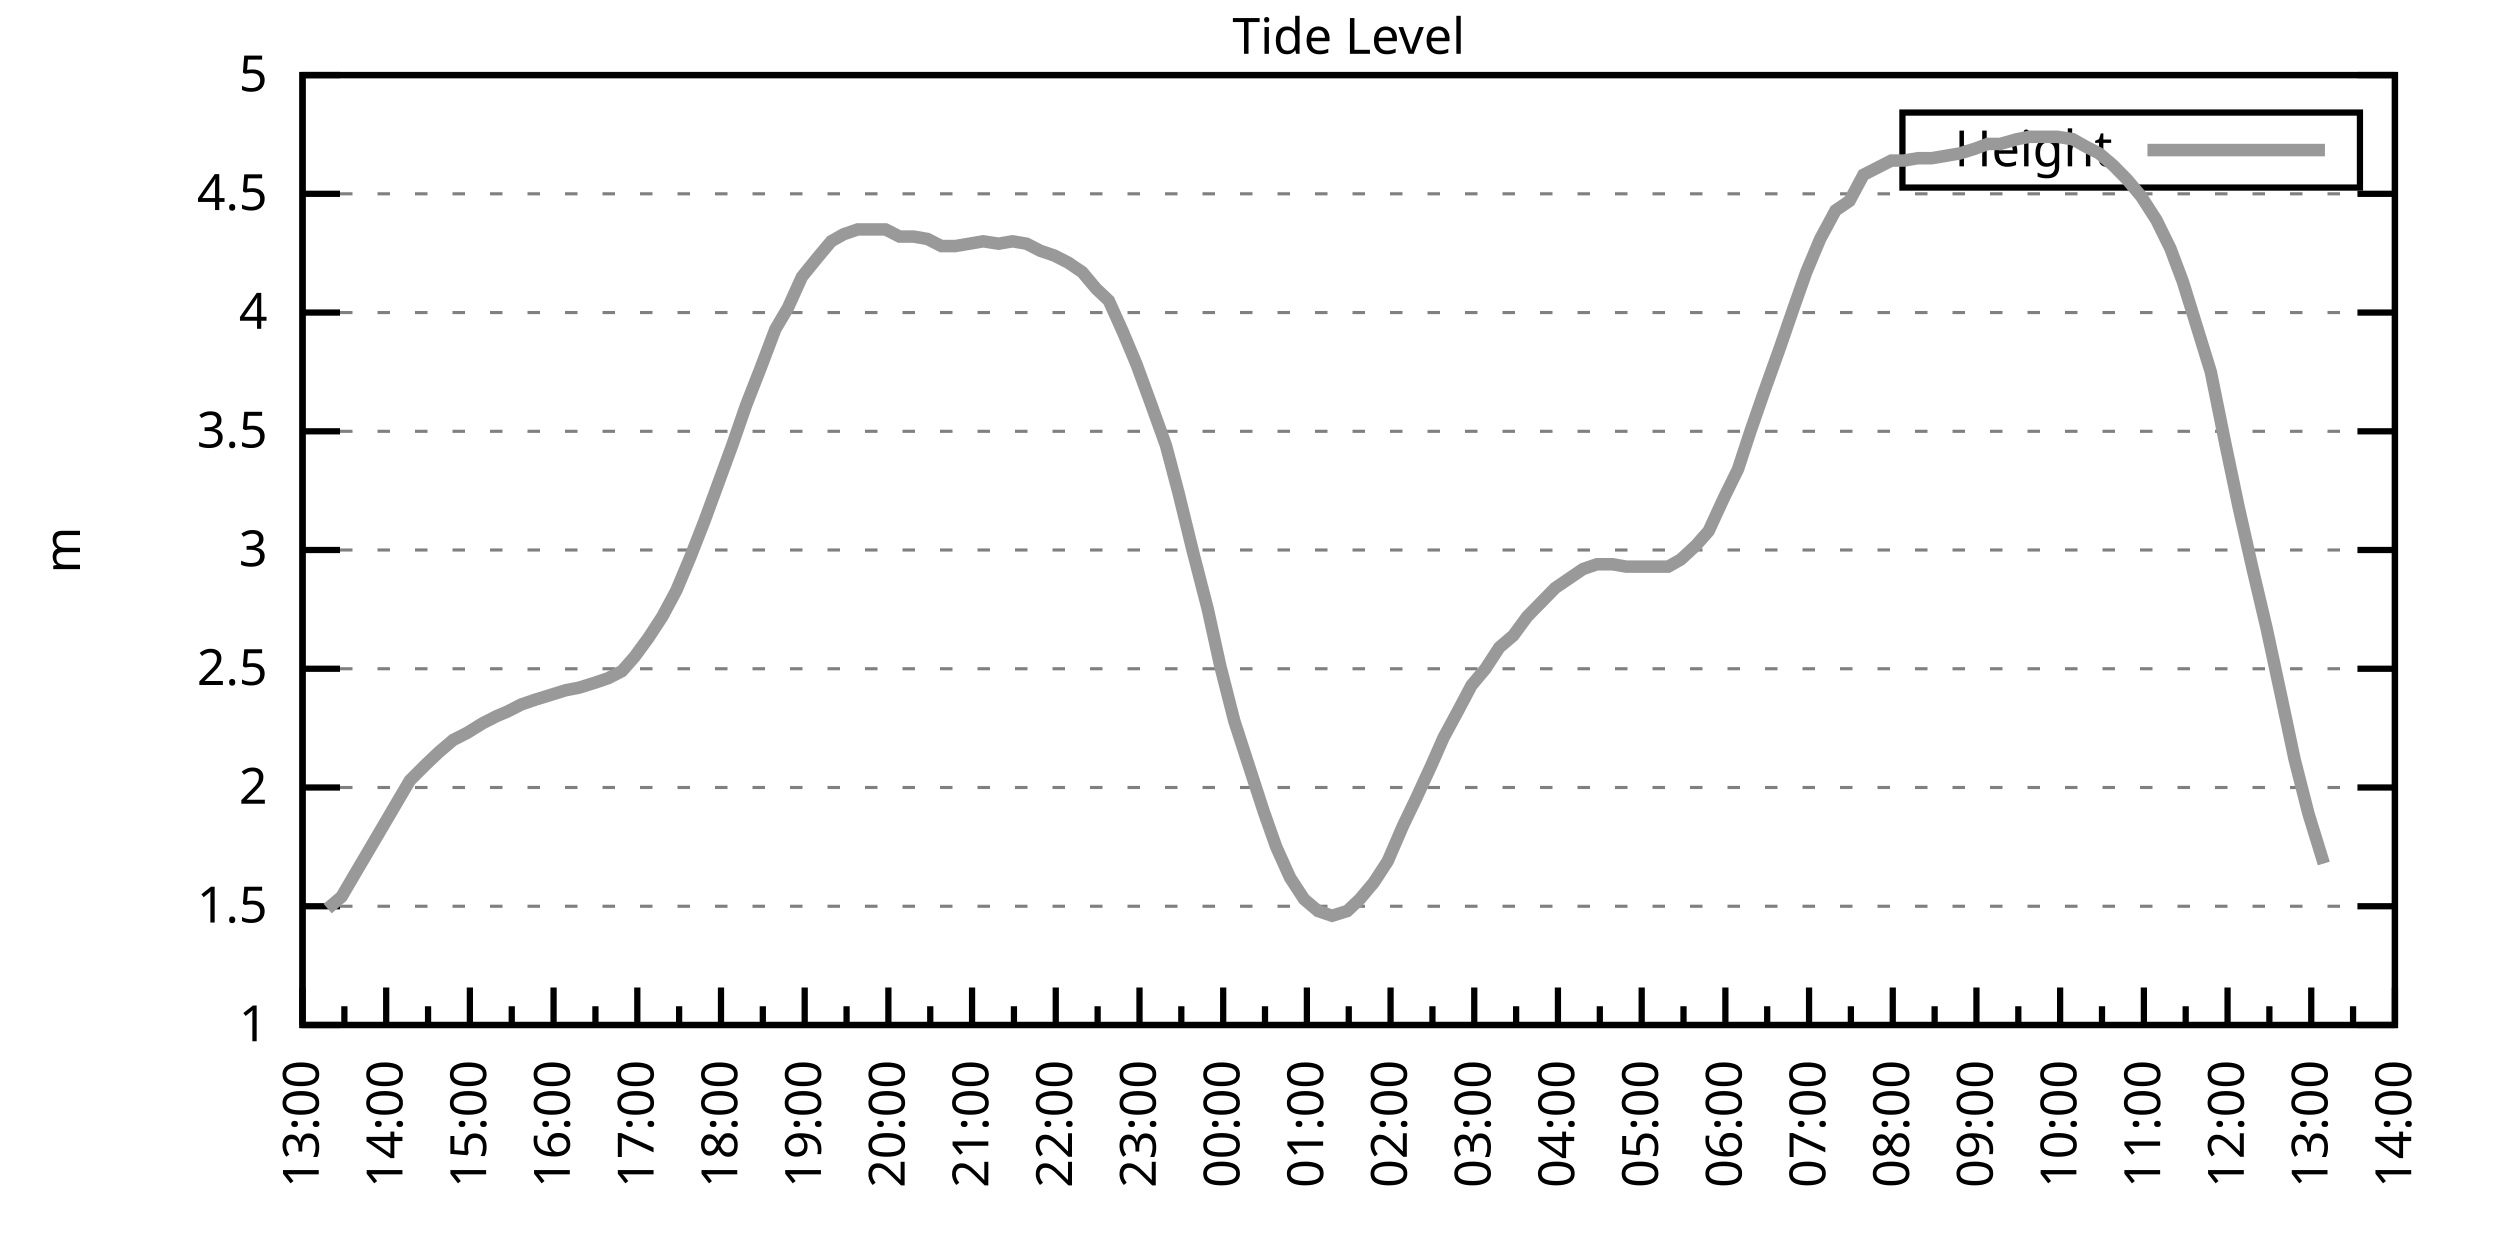
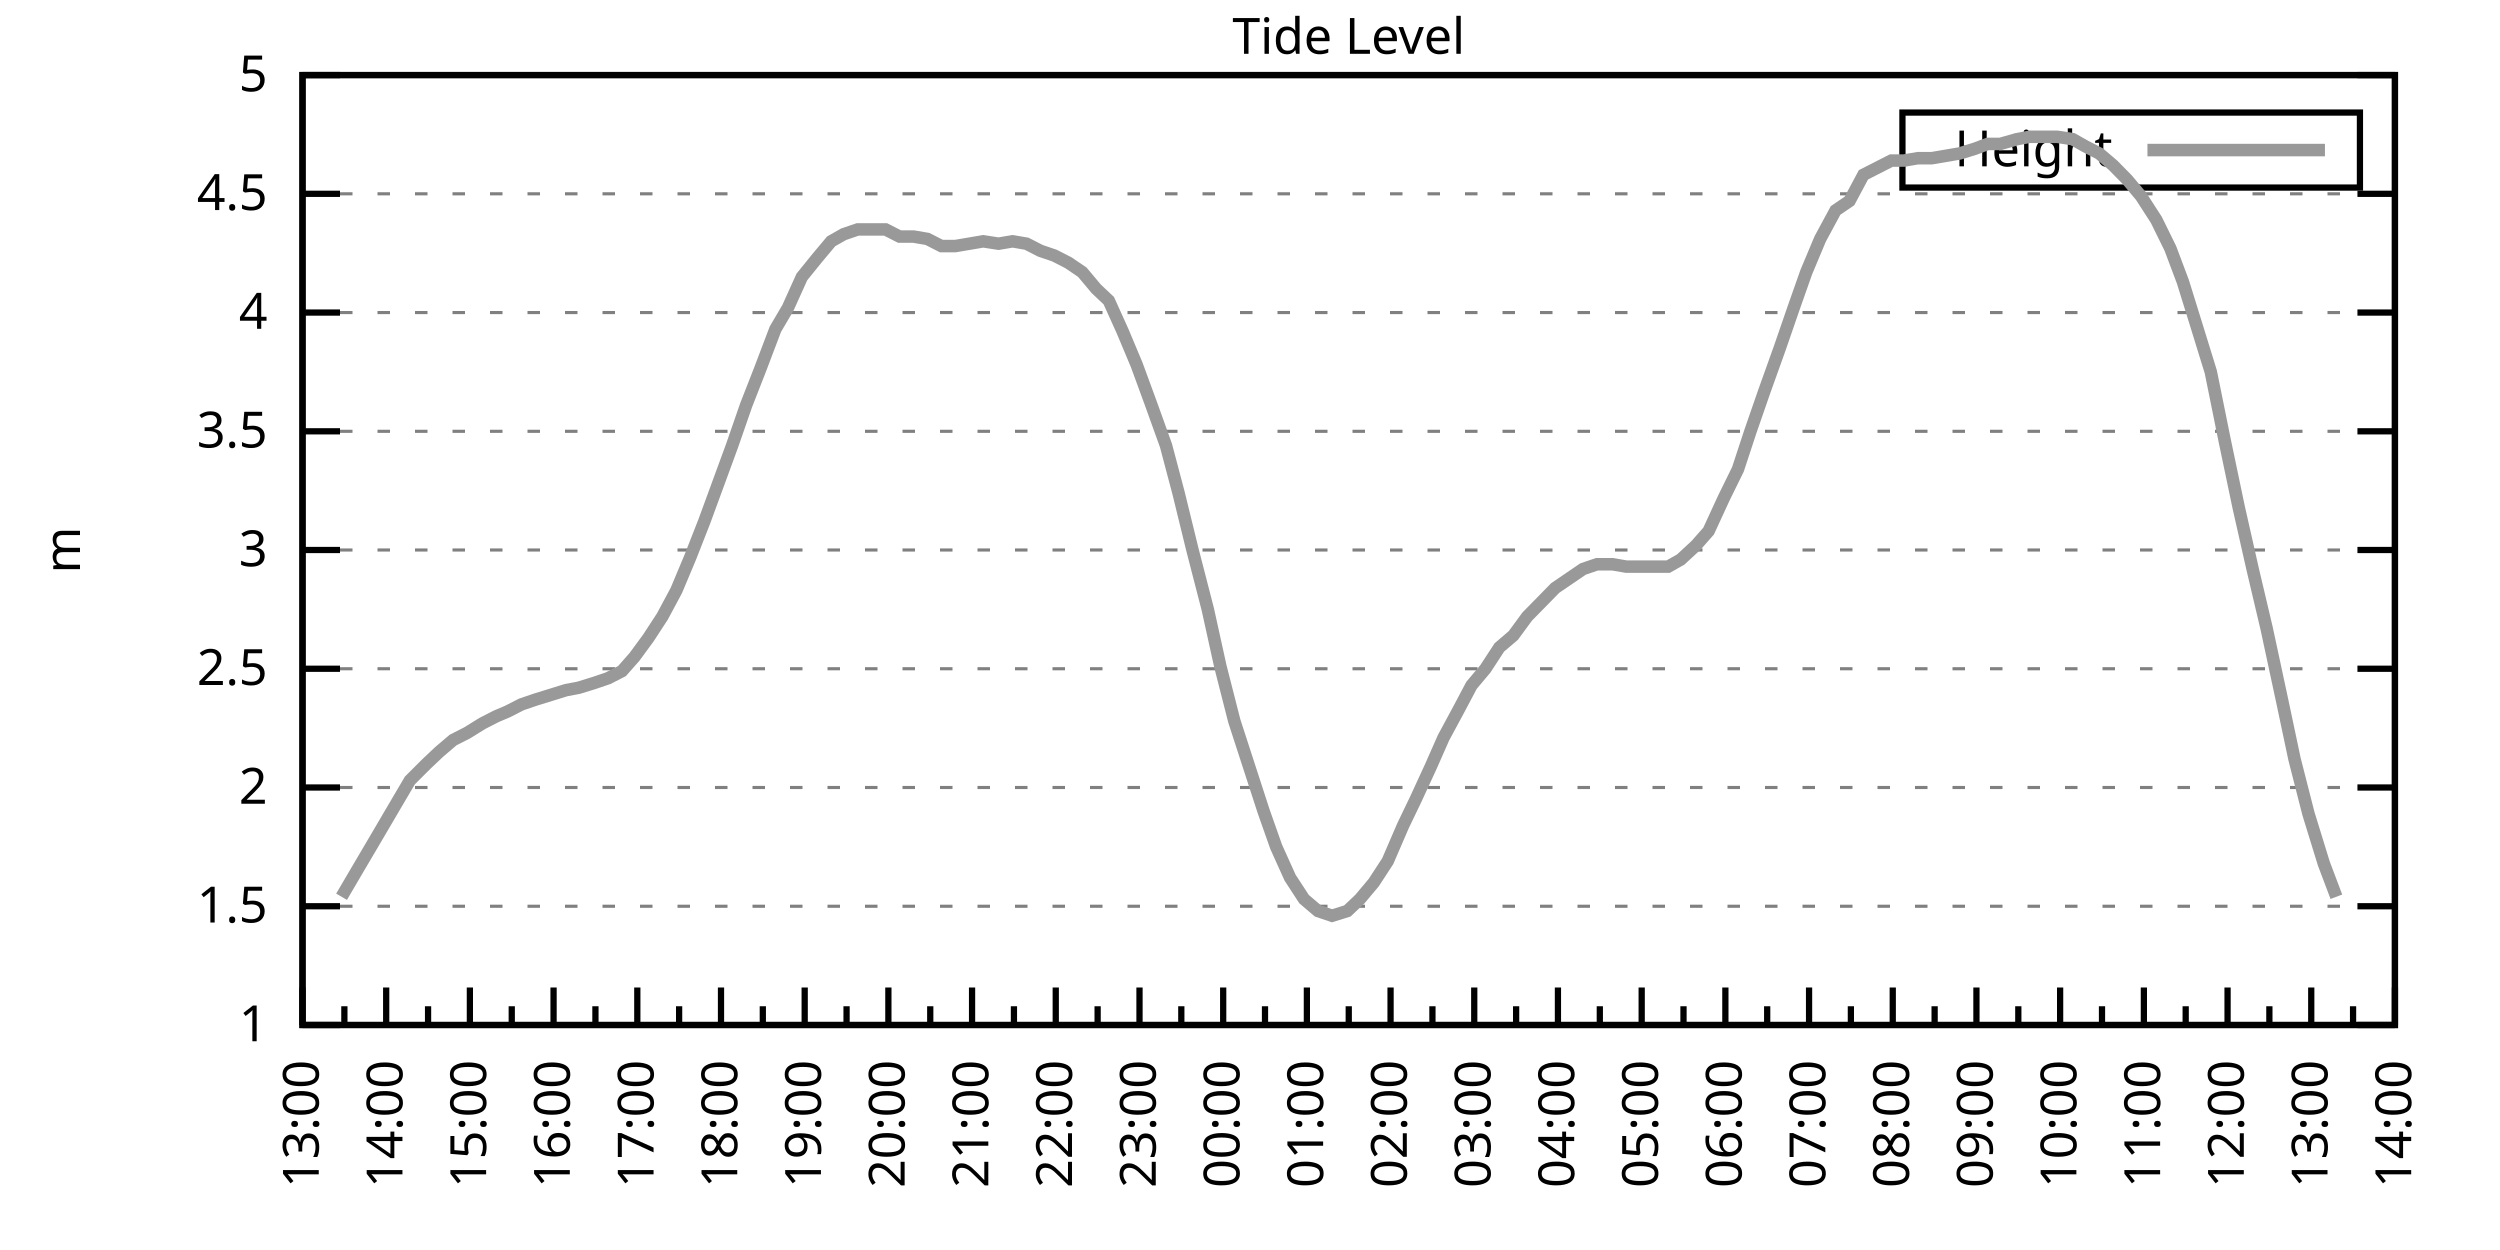
<svg xmlns="http://www.w3.org/2000/svg" xmlns:xlink="http://www.w3.org/1999/xlink" width="400" height="200" viewBox="0 0 400 200">
  <g id="gnuplot_canvas">
    <rect x="0" y="0" width="400" height="200" fill="none" />
    <defs>
      <circle id="gpDot" r="0.5" stroke-width="0.5" stroke="currentColor" />
      <path id="gpPt0" stroke-width="0.333" stroke="currentColor" d="M-1,0 h2 M0,-1 v2" />
      <path id="gpPt1" stroke-width="0.333" stroke="currentColor" d="M-1,-1 L1,1 M1,-1 L-1,1" />
      <path id="gpPt2" stroke-width="0.333" stroke="currentColor" d="M-1,0 L1,0 M0,-1 L0,1 M-1,-1 L1,1 M-1,1 L1,-1" />
      <rect id="gpPt3" stroke-width="0.333" stroke="currentColor" x="-1" y="-1" width="2" height="2" />
      <rect id="gpPt4" stroke-width="0.333" stroke="currentColor" fill="currentColor" x="-1" y="-1" width="2" height="2" />
      <circle id="gpPt5" stroke-width="0.333" stroke="currentColor" cx="0" cy="0" r="1" />
      <use xlink:href="#gpPt5" id="gpPt6" fill="currentColor" stroke="none" />
      <path id="gpPt7" stroke-width="0.333" stroke="currentColor" d="M0,-1.33 L-1.33,0.67 L1.33,0.67 z" />
      <use xlink:href="#gpPt7" id="gpPt8" fill="currentColor" stroke="none" />
      <use xlink:href="#gpPt7" id="gpPt9" stroke="currentColor" transform="rotate(180)" />
      <use xlink:href="#gpPt9" id="gpPt10" fill="currentColor" stroke="none" />
      <use xlink:href="#gpPt3" id="gpPt11" stroke="currentColor" transform="rotate(45)" />
      <use xlink:href="#gpPt11" id="gpPt12" fill="currentColor" stroke="none" />
      <path id="gpPt13" stroke-width="0.333" stroke="currentColor" d="M0,1.330 L1.265,0.411 L0.782,-1.067 L-0.782,-1.076 L-1.265,0.411 z" />
      <use xlink:href="#gpPt13" id="gpPt14" fill="currentColor" stroke="none" />
      <filter id="textbox" filterUnits="objectBoundingBox" x="0" y="0" height="1" width="1">
        <feFlood flood-color="white" flood-opacity="1" result="bgnd" />
        <feComposite in="SourceGraphic" in2="bgnd" operator="atop" />
      </filter>
      <filter id="greybox" filterUnits="objectBoundingBox" x="0" y="0" height="1" width="1">
        <feFlood flood-color="lightgrey" flood-opacity="1" result="grey" />
        <feComposite in="SourceGraphic" in2="grey" operator="atop" />
      </filter>
    </defs>
    <g fill="none" color="white" stroke="currentColor" stroke-width="1.00" stroke-linecap="butt" stroke-linejoin="miter">
</g>
    <g fill="none" color="black" stroke="currentColor" stroke-width="1.00" stroke-linecap="butt" stroke-linejoin="miter">
      <g stroke="none" shape-rendering="crispEdges">
        <polygon fill="rgb(255, 255, 255)" points="48.40,164.00 383.18,164.00 383.18,12.02 48.40,12.02 " />
      </g>
    </g>
    <g fill="none" color="black" stroke="currentColor" stroke-width="1.00" stroke-linecap="butt" stroke-linejoin="miter">
</g>
    <g fill="none" color="black" stroke="black" stroke-width="0.50" stroke-linecap="butt" stroke-linejoin="miter">
</g>
    <g fill="none" color="gray" stroke="currentColor" stroke-width="0.50" stroke-linecap="butt" stroke-linejoin="miter">
      <path stroke="gray" stroke-dasharray="2,4" class="gridline" d="M48.40,164.00 L383.19,164.00  " />
    </g>
    <g fill="none" color="gray" stroke="gray" stroke-width="1.00" stroke-linecap="butt" stroke-linejoin="miter">
</g>
    <g fill="none" color="black" stroke="currentColor" stroke-width="1.00" stroke-linecap="butt" stroke-linejoin="miter">
      <path stroke="black" d="M48.40,164.00 L54.40,164.00 M383.19,164.00 L377.19,164.00  " />
      <g transform="translate(42.80,166.60)" stroke="none" fill="black" font-family="Sans" font-size="8.00" text-anchor="end">
        <text>
          <tspan font-family="Sans"> 1</tspan>
        </text>
      </g>
    </g>
    <g fill="none" color="black" stroke="currentColor" stroke-width="1.00" stroke-linecap="butt" stroke-linejoin="miter">
</g>
    <g fill="none" color="black" stroke="black" stroke-width="0.50" stroke-linecap="butt" stroke-linejoin="miter">
</g>
    <g fill="none" color="gray" stroke="currentColor" stroke-width="0.50" stroke-linecap="butt" stroke-linejoin="miter">
      <path stroke="gray" stroke-dasharray="2,4" class="gridline" d="M48.40,145.00 L383.19,145.00  " />
    </g>
    <g fill="none" color="gray" stroke="gray" stroke-width="1.00" stroke-linecap="butt" stroke-linejoin="miter">
</g>
    <g fill="none" color="black" stroke="currentColor" stroke-width="1.00" stroke-linecap="butt" stroke-linejoin="miter">
      <path stroke="black" d="M48.40,145.00 L54.40,145.00 M383.19,145.00 L377.19,145.00  " />
      <g transform="translate(42.80,147.60)" stroke="none" fill="black" font-family="Sans" font-size="8.00" text-anchor="end">
        <text>
          <tspan font-family="Sans"> 1.5</tspan>
        </text>
      </g>
    </g>
    <g fill="none" color="black" stroke="currentColor" stroke-width="1.00" stroke-linecap="butt" stroke-linejoin="miter">
</g>
    <g fill="none" color="black" stroke="black" stroke-width="0.50" stroke-linecap="butt" stroke-linejoin="miter">
</g>
    <g fill="none" color="gray" stroke="currentColor" stroke-width="0.50" stroke-linecap="butt" stroke-linejoin="miter">
      <path stroke="gray" stroke-dasharray="2,4" class="gridline" d="M48.40,126.00 L383.19,126.00  " />
    </g>
    <g fill="none" color="gray" stroke="gray" stroke-width="1.00" stroke-linecap="butt" stroke-linejoin="miter">
</g>
    <g fill="none" color="black" stroke="currentColor" stroke-width="1.00" stroke-linecap="butt" stroke-linejoin="miter">
      <path stroke="black" d="M48.40,126.00 L54.40,126.00 M383.19,126.00 L377.19,126.00  " />
      <g transform="translate(42.80,128.60)" stroke="none" fill="black" font-family="Sans" font-size="8.00" text-anchor="end">
        <text>
          <tspan font-family="Sans"> 2</tspan>
        </text>
      </g>
    </g>
    <g fill="none" color="black" stroke="currentColor" stroke-width="1.00" stroke-linecap="butt" stroke-linejoin="miter">
</g>
    <g fill="none" color="black" stroke="black" stroke-width="0.50" stroke-linecap="butt" stroke-linejoin="miter">
</g>
    <g fill="none" color="gray" stroke="currentColor" stroke-width="0.50" stroke-linecap="butt" stroke-linejoin="miter">
      <path stroke="gray" stroke-dasharray="2,4" class="gridline" d="M48.40,107.00 L383.19,107.00  " />
    </g>
    <g fill="none" color="gray" stroke="gray" stroke-width="1.00" stroke-linecap="butt" stroke-linejoin="miter">
</g>
    <g fill="none" color="black" stroke="currentColor" stroke-width="1.00" stroke-linecap="butt" stroke-linejoin="miter">
      <path stroke="black" d="M48.40,107.00 L54.40,107.00 M383.19,107.00 L377.19,107.00  " />
      <g transform="translate(42.80,109.60)" stroke="none" fill="black" font-family="Sans" font-size="8.00" text-anchor="end">
        <text>
          <tspan font-family="Sans"> 2.5</tspan>
        </text>
      </g>
    </g>
    <g fill="none" color="black" stroke="currentColor" stroke-width="1.00" stroke-linecap="butt" stroke-linejoin="miter">
</g>
    <g fill="none" color="black" stroke="black" stroke-width="0.50" stroke-linecap="butt" stroke-linejoin="miter">
</g>
    <g fill="none" color="gray" stroke="currentColor" stroke-width="0.50" stroke-linecap="butt" stroke-linejoin="miter">
      <path stroke="gray" stroke-dasharray="2,4" class="gridline" d="M48.40,88.00 L383.19,88.00  " />
    </g>
    <g fill="none" color="gray" stroke="gray" stroke-width="1.00" stroke-linecap="butt" stroke-linejoin="miter">
</g>
    <g fill="none" color="black" stroke="currentColor" stroke-width="1.00" stroke-linecap="butt" stroke-linejoin="miter">
      <path stroke="black" d="M48.40,88.00 L54.40,88.00 M383.19,88.00 L377.19,88.00  " />
      <g transform="translate(42.80,90.60)" stroke="none" fill="black" font-family="Sans" font-size="8.00" text-anchor="end">
        <text>
          <tspan font-family="Sans"> 3</tspan>
        </text>
      </g>
    </g>
    <g fill="none" color="black" stroke="currentColor" stroke-width="1.00" stroke-linecap="butt" stroke-linejoin="miter">
</g>
    <g fill="none" color="black" stroke="black" stroke-width="0.50" stroke-linecap="butt" stroke-linejoin="miter">
</g>
    <g fill="none" color="gray" stroke="currentColor" stroke-width="0.50" stroke-linecap="butt" stroke-linejoin="miter">
      <path stroke="gray" stroke-dasharray="2,4" class="gridline" d="M48.40,69.01 L383.19,69.01  " />
    </g>
    <g fill="none" color="gray" stroke="gray" stroke-width="1.00" stroke-linecap="butt" stroke-linejoin="miter">
</g>
    <g fill="none" color="black" stroke="currentColor" stroke-width="1.00" stroke-linecap="butt" stroke-linejoin="miter">
      <path stroke="black" d="M48.40,69.01 L54.40,69.01 M383.19,69.01 L377.19,69.01  " />
      <g transform="translate(42.80,71.61)" stroke="none" fill="black" font-family="Sans" font-size="8.00" text-anchor="end">
        <text>
          <tspan font-family="Sans"> 3.5</tspan>
        </text>
      </g>
    </g>
    <g fill="none" color="black" stroke="currentColor" stroke-width="1.00" stroke-linecap="butt" stroke-linejoin="miter">
</g>
    <g fill="none" color="black" stroke="black" stroke-width="0.50" stroke-linecap="butt" stroke-linejoin="miter">
</g>
    <g fill="none" color="gray" stroke="currentColor" stroke-width="0.50" stroke-linecap="butt" stroke-linejoin="miter">
      <path stroke="gray" stroke-dasharray="2,4" class="gridline" d="M48.40,50.01 L383.19,50.01  " />
    </g>
    <g fill="none" color="gray" stroke="gray" stroke-width="1.00" stroke-linecap="butt" stroke-linejoin="miter">
</g>
    <g fill="none" color="black" stroke="currentColor" stroke-width="1.00" stroke-linecap="butt" stroke-linejoin="miter">
      <path stroke="black" d="M48.40,50.01 L54.40,50.01 M383.19,50.01 L377.19,50.01  " />
      <g transform="translate(42.80,52.61)" stroke="none" fill="black" font-family="Sans" font-size="8.00" text-anchor="end">
        <text>
          <tspan font-family="Sans"> 4</tspan>
        </text>
      </g>
    </g>
    <g fill="none" color="black" stroke="currentColor" stroke-width="1.00" stroke-linecap="butt" stroke-linejoin="miter">
</g>
    <g fill="none" color="black" stroke="black" stroke-width="0.50" stroke-linecap="butt" stroke-linejoin="miter">
</g>
    <g fill="none" color="gray" stroke="currentColor" stroke-width="0.50" stroke-linecap="butt" stroke-linejoin="miter">
      <path stroke="gray" stroke-dasharray="2,4" class="gridline" d="M48.40,31.01 L383.19,31.01  " />
    </g>
    <g fill="none" color="gray" stroke="gray" stroke-width="1.00" stroke-linecap="butt" stroke-linejoin="miter">
</g>
    <g fill="none" color="black" stroke="currentColor" stroke-width="1.00" stroke-linecap="butt" stroke-linejoin="miter">
      <path stroke="black" d="M48.40,31.01 L54.40,31.01 M383.19,31.01 L377.19,31.01  " />
      <g transform="translate(42.80,33.61)" stroke="none" fill="black" font-family="Sans" font-size="8.00" text-anchor="end">
        <text>
          <tspan font-family="Sans"> 4.5</tspan>
        </text>
      </g>
    </g>
    <g fill="none" color="black" stroke="currentColor" stroke-width="1.00" stroke-linecap="butt" stroke-linejoin="miter">
</g>
    <g fill="none" color="black" stroke="black" stroke-width="0.50" stroke-linecap="butt" stroke-linejoin="miter">
</g>
    <g fill="none" color="gray" stroke="currentColor" stroke-width="0.50" stroke-linecap="butt" stroke-linejoin="miter">
      <path stroke="gray" stroke-dasharray="2,4" class="gridline" d="M48.40,12.01 L383.19,12.01  " />
    </g>
    <g fill="none" color="gray" stroke="gray" stroke-width="1.00" stroke-linecap="butt" stroke-linejoin="miter">
</g>
    <g fill="none" color="black" stroke="currentColor" stroke-width="1.00" stroke-linecap="butt" stroke-linejoin="miter">
      <path stroke="black" d="M48.40,12.01 L54.40,12.01 M383.19,12.01 L377.19,12.01  " />
      <g transform="translate(42.80,14.61)" stroke="none" fill="black" font-family="Sans" font-size="8.00" text-anchor="end">
        <text>
          <tspan font-family="Sans"> 5</tspan>
        </text>
      </g>
    </g>
    <g fill="none" color="black" stroke="currentColor" stroke-width="1.00" stroke-linecap="butt" stroke-linejoin="miter">
      <path stroke="black" d="M48.40,164.00 L48.40,158.00  " />
      <g transform="translate(51.00,169.60) rotate(270)" stroke="none" fill="black" font-family="Sans" font-size="8.00" text-anchor="end">
        <text>
          <tspan font-family="Sans">13:00</tspan>
        </text>
      </g>
    </g>
    <g fill="none" color="black" stroke="currentColor" stroke-width="1.00" stroke-linecap="butt" stroke-linejoin="miter">
      <path stroke="black" d="M55.10,164.00 L55.10,161.00 M61.79,164.00 L61.79,158.00  " />
      <g transform="translate(64.39,169.60) rotate(270)" stroke="none" fill="black" font-family="Sans" font-size="8.00" text-anchor="end">
        <text>
          <tspan font-family="Sans">14:00</tspan>
        </text>
      </g>
    </g>
    <g fill="none" color="black" stroke="currentColor" stroke-width="1.00" stroke-linecap="butt" stroke-linejoin="miter">
      <path stroke="black" d="M68.49,164.00 L68.49,161.00 M75.18,164.00 L75.18,158.00  " />
      <g transform="translate(77.78,169.60) rotate(270)" stroke="none" fill="black" font-family="Sans" font-size="8.00" text-anchor="end">
        <text>
          <tspan font-family="Sans">15:00</tspan>
        </text>
      </g>
    </g>
    <g fill="none" color="black" stroke="currentColor" stroke-width="1.00" stroke-linecap="butt" stroke-linejoin="miter">
      <path stroke="black" d="M81.88,164.00 L81.88,161.00 M88.57,164.00 L88.57,158.00  " />
      <g transform="translate(91.17,169.60) rotate(270)" stroke="none" fill="black" font-family="Sans" font-size="8.00" text-anchor="end">
        <text>
          <tspan font-family="Sans">16:00</tspan>
        </text>
      </g>
    </g>
    <g fill="none" color="black" stroke="currentColor" stroke-width="1.00" stroke-linecap="butt" stroke-linejoin="miter">
      <path stroke="black" d="M95.27,164.00 L95.27,161.00 M101.97,164.00 L101.97,158.00  " />
      <g transform="translate(104.57,169.60) rotate(270)" stroke="none" fill="black" font-family="Sans" font-size="8.00" text-anchor="end">
        <text>
          <tspan font-family="Sans">17:00</tspan>
        </text>
      </g>
    </g>
    <g fill="none" color="black" stroke="currentColor" stroke-width="1.00" stroke-linecap="butt" stroke-linejoin="miter">
      <path stroke="black" d="M108.66,164.00 L108.66,161.00 M115.36,164.00 L115.36,158.00  " />
      <g transform="translate(117.96,169.60) rotate(270)" stroke="none" fill="black" font-family="Sans" font-size="8.00" text-anchor="end">
        <text>
          <tspan font-family="Sans">18:00</tspan>
        </text>
      </g>
    </g>
    <g fill="none" color="black" stroke="currentColor" stroke-width="1.00" stroke-linecap="butt" stroke-linejoin="miter">
      <path stroke="black" d="M122.05,164.00 L122.05,161.00 M128.75,164.00 L128.75,158.00  " />
      <g transform="translate(131.35,169.60) rotate(270)" stroke="none" fill="black" font-family="Sans" font-size="8.00" text-anchor="end">
        <text>
          <tspan font-family="Sans">19:00</tspan>
        </text>
      </g>
    </g>
    <g fill="none" color="black" stroke="currentColor" stroke-width="1.00" stroke-linecap="butt" stroke-linejoin="miter">
      <path stroke="black" d="M135.45,164.00 L135.45,161.00 M142.14,164.00 L142.14,158.00  " />
      <g transform="translate(144.74,169.60) rotate(270)" stroke="none" fill="black" font-family="Sans" font-size="8.00" text-anchor="end">
        <text>
          <tspan font-family="Sans">20:00</tspan>
        </text>
      </g>
    </g>
    <g fill="none" color="black" stroke="currentColor" stroke-width="1.00" stroke-linecap="butt" stroke-linejoin="miter">
      <path stroke="black" d="M148.84,164.00 L148.84,161.00 M155.53,164.00 L155.53,158.00  " />
      <g transform="translate(158.13,169.60) rotate(270)" stroke="none" fill="black" font-family="Sans" font-size="8.00" text-anchor="end">
        <text>
          <tspan font-family="Sans">21:00</tspan>
        </text>
      </g>
    </g>
    <g fill="none" color="black" stroke="currentColor" stroke-width="1.00" stroke-linecap="butt" stroke-linejoin="miter">
      <path stroke="black" d="M162.23,164.00 L162.23,161.00 M168.92,164.00 L168.92,158.00  " />
      <g transform="translate(171.52,169.60) rotate(270)" stroke="none" fill="black" font-family="Sans" font-size="8.00" text-anchor="end">
        <text>
          <tspan font-family="Sans">22:00</tspan>
        </text>
      </g>
    </g>
    <g fill="none" color="black" stroke="currentColor" stroke-width="1.00" stroke-linecap="butt" stroke-linejoin="miter">
      <path stroke="black" d="M175.62,164.00 L175.62,161.00 M182.32,164.00 L182.32,158.00  " />
      <g transform="translate(184.92,169.60) rotate(270)" stroke="none" fill="black" font-family="Sans" font-size="8.00" text-anchor="end">
        <text>
          <tspan font-family="Sans">23:00</tspan>
        </text>
      </g>
    </g>
    <g fill="none" color="black" stroke="currentColor" stroke-width="1.00" stroke-linecap="butt" stroke-linejoin="miter">
      <path stroke="black" d="M189.01,164.00 L189.01,161.00 M195.71,164.00 L195.71,158.00  " />
      <g transform="translate(198.31,169.60) rotate(270)" stroke="none" fill="black" font-family="Sans" font-size="8.00" text-anchor="end">
        <text>
          <tspan font-family="Sans">00:00</tspan>
        </text>
      </g>
    </g>
    <g fill="none" color="black" stroke="currentColor" stroke-width="1.00" stroke-linecap="butt" stroke-linejoin="miter">
      <path stroke="black" d="M202.40,164.00 L202.40,161.00 M209.10,164.00 L209.10,158.00  " />
      <g transform="translate(211.70,169.60) rotate(270)" stroke="none" fill="black" font-family="Sans" font-size="8.00" text-anchor="end">
        <text>
          <tspan font-family="Sans">01:00</tspan>
        </text>
      </g>
    </g>
    <g fill="none" color="black" stroke="currentColor" stroke-width="1.00" stroke-linecap="butt" stroke-linejoin="miter">
      <path stroke="black" d="M215.80,164.00 L215.80,161.00 M222.49,164.00 L222.49,158.00  " />
      <g transform="translate(225.09,169.60) rotate(270)" stroke="none" fill="black" font-family="Sans" font-size="8.00" text-anchor="end">
        <text>
          <tspan font-family="Sans">02:00</tspan>
        </text>
      </g>
    </g>
    <g fill="none" color="black" stroke="currentColor" stroke-width="1.00" stroke-linecap="butt" stroke-linejoin="miter">
      <path stroke="black" d="M229.19,164.00 L229.19,161.00 M235.88,164.00 L235.88,158.00  " />
      <g transform="translate(238.48,169.60) rotate(270)" stroke="none" fill="black" font-family="Sans" font-size="8.00" text-anchor="end">
        <text>
          <tspan font-family="Sans">03:00</tspan>
        </text>
      </g>
    </g>
    <g fill="none" color="black" stroke="currentColor" stroke-width="1.00" stroke-linecap="butt" stroke-linejoin="miter">
      <path stroke="black" d="M242.58,164.00 L242.58,161.00 M249.27,164.00 L249.27,158.00  " />
      <g transform="translate(251.87,169.60) rotate(270)" stroke="none" fill="black" font-family="Sans" font-size="8.00" text-anchor="end">
        <text>
          <tspan font-family="Sans">04:00</tspan>
        </text>
      </g>
    </g>
    <g fill="none" color="black" stroke="currentColor" stroke-width="1.00" stroke-linecap="butt" stroke-linejoin="miter">
      <path stroke="black" d="M255.97,164.00 L255.97,161.00 M262.67,164.00 L262.67,158.00  " />
      <g transform="translate(265.27,169.60) rotate(270)" stroke="none" fill="black" font-family="Sans" font-size="8.00" text-anchor="end">
        <text>
          <tspan font-family="Sans">05:00</tspan>
        </text>
      </g>
    </g>
    <g fill="none" color="black" stroke="currentColor" stroke-width="1.00" stroke-linecap="butt" stroke-linejoin="miter">
      <path stroke="black" d="M269.36,164.00 L269.36,161.00 M276.06,164.00 L276.06,158.00  " />
      <g transform="translate(278.66,169.60) rotate(270)" stroke="none" fill="black" font-family="Sans" font-size="8.00" text-anchor="end">
        <text>
          <tspan font-family="Sans">06:00</tspan>
        </text>
      </g>
    </g>
    <g fill="none" color="black" stroke="currentColor" stroke-width="1.00" stroke-linecap="butt" stroke-linejoin="miter">
      <path stroke="black" d="M282.75,164.00 L282.75,161.00 M289.45,164.00 L289.45,158.00  " />
      <g transform="translate(292.05,169.60) rotate(270)" stroke="none" fill="black" font-family="Sans" font-size="8.00" text-anchor="end">
        <text>
          <tspan font-family="Sans">07:00</tspan>
        </text>
      </g>
    </g>
    <g fill="none" color="black" stroke="currentColor" stroke-width="1.00" stroke-linecap="butt" stroke-linejoin="miter">
      <path stroke="black" d="M296.14,164.00 L296.14,161.00 M302.84,164.00 L302.84,158.00  " />
      <g transform="translate(305.44,169.60) rotate(270)" stroke="none" fill="black" font-family="Sans" font-size="8.00" text-anchor="end">
        <text>
          <tspan font-family="Sans">08:00</tspan>
        </text>
      </g>
    </g>
    <g fill="none" color="black" stroke="currentColor" stroke-width="1.00" stroke-linecap="butt" stroke-linejoin="miter">
      <path stroke="black" d="M309.54,164.00 L309.54,161.00 M316.23,164.00 L316.23,158.00  " />
      <g transform="translate(318.83,169.60) rotate(270)" stroke="none" fill="black" font-family="Sans" font-size="8.00" text-anchor="end">
        <text>
          <tspan font-family="Sans">09:00</tspan>
        </text>
      </g>
    </g>
    <g fill="none" color="black" stroke="currentColor" stroke-width="1.00" stroke-linecap="butt" stroke-linejoin="miter">
      <path stroke="black" d="M322.93,164.00 L322.93,161.00 M329.62,164.00 L329.62,158.00  " />
      <g transform="translate(332.22,169.60) rotate(270)" stroke="none" fill="black" font-family="Sans" font-size="8.00" text-anchor="end">
        <text>
          <tspan font-family="Sans">10:00</tspan>
        </text>
      </g>
    </g>
    <g fill="none" color="black" stroke="currentColor" stroke-width="1.00" stroke-linecap="butt" stroke-linejoin="miter">
      <path stroke="black" d="M336.32,164.00 L336.32,161.00 M343.02,164.00 L343.02,158.00  " />
      <g transform="translate(345.62,169.60) rotate(270)" stroke="none" fill="black" font-family="Sans" font-size="8.00" text-anchor="end">
        <text>
          <tspan font-family="Sans">11:00</tspan>
        </text>
      </g>
    </g>
    <g fill="none" color="black" stroke="currentColor" stroke-width="1.00" stroke-linecap="butt" stroke-linejoin="miter">
      <path stroke="black" d="M349.71,164.00 L349.71,161.00 M356.41,164.00 L356.41,158.00  " />
      <g transform="translate(359.01,169.60) rotate(270)" stroke="none" fill="black" font-family="Sans" font-size="8.00" text-anchor="end">
        <text>
          <tspan font-family="Sans">12:00</tspan>
        </text>
      </g>
    </g>
    <g fill="none" color="black" stroke="currentColor" stroke-width="1.00" stroke-linecap="butt" stroke-linejoin="miter">
      <path stroke="black" d="M363.10,164.00 L363.10,161.00 M369.80,164.00 L369.80,158.00  " />
      <g transform="translate(372.40,169.60) rotate(270)" stroke="none" fill="black" font-family="Sans" font-size="8.00" text-anchor="end">
        <text>
          <tspan font-family="Sans">13:00</tspan>
        </text>
      </g>
    </g>
    <g fill="none" color="black" stroke="currentColor" stroke-width="1.00" stroke-linecap="butt" stroke-linejoin="miter">
      <path stroke="black" d="M376.49,164.00 L376.49,161.00 M383.19,164.00 L383.19,158.00  " />
      <g transform="translate(385.79,169.60) rotate(270)" stroke="none" fill="black" font-family="Sans" font-size="8.00" text-anchor="end">
        <text>
          <tspan font-family="Sans">14:00</tspan>
        </text>
      </g>
    </g>
    <g fill="none" color="black" stroke="currentColor" stroke-width="1.00" stroke-linecap="butt" stroke-linejoin="miter">
</g>
    <g fill="none" color="black" stroke="currentColor" stroke-width="1.00" stroke-linecap="butt" stroke-linejoin="miter">
      <path stroke="black" d="M48.40,12.01 L48.40,164.00 L383.19,164.00 L383.19,12.01 L48.40,12.01 Z  " />
    </g>
    <g fill="none" color="black" stroke="currentColor" stroke-width="1.00" stroke-linecap="butt" stroke-linejoin="miter">
      <g transform="translate(12.80,88.01) rotate(270)" stroke="none" fill="black" font-family="Sans" font-size="8.00" text-anchor="middle">
        <text>
          <tspan font-family="Sans">m</tspan>
        </text>
      </g>
    </g>
    <g fill="none" color="black" stroke="currentColor" stroke-width="1.00" stroke-linecap="butt" stroke-linejoin="miter">
</g>
    <g fill="none" color="black" stroke="currentColor" stroke-width="1.00" stroke-linecap="butt" stroke-linejoin="miter">
      <path stroke="black" d="M304.39,30.01 L304.39,18.01 L377.59,18.01 L377.59,30.01 L304.39,30.01 Z  " />
    </g>
    <g id="Tide_level_plot_1">
      <g fill="none" color="white" stroke="black" stroke-width="2.00" stroke-linecap="butt" stroke-linejoin="miter">
</g>
      <g fill="none" color="black" stroke="currentColor" stroke-width="2.00" stroke-linecap="butt" stroke-linejoin="miter">
        <g transform="translate(337.99,26.61)" stroke="none" fill="black" font-family="Sans" font-size="8.00" text-anchor="end">
          <text>
            <tspan font-family="Sans">Height</tspan>
          </text>
        </g>
      </g>
      <g fill="none" color="black" stroke="currentColor" stroke-width="2.00" stroke-linecap="butt" stroke-linejoin="miter">
-         <path stroke="rgb(153, 153, 153)" d="M343.59,24.01 L371.99,24.01 M52.42,145.38 L54.65,143.48 L57.10,139.30 L59.34,135.50 L61.57,131.70 L63.80,127.90   L65.59,124.86 L68.26,122.20 L70.27,120.30 L72.50,118.40 L74.74,117.26 L77.19,115.74 L79.42,114.60 L81.21,113.84   L83.44,112.70 L85.67,111.94 L88.13,111.18 L90.58,110.42 L92.59,110.04 L95.05,109.28 L97.28,108.52 L99.51,107.38   L101.52,105.10 L103.75,102.06 L105.98,98.64 L108.22,94.46 L110.45,89.14 L112.68,83.45 L114.91,77.37 L117.14,71.29   L119.38,64.83 L121.61,59.13 L124.06,52.67 L126.07,49.25 L128.30,44.31 L130.76,41.27 L132.99,38.61 L135.00,37.47   L137.23,36.71 L139.46,36.71 L141.69,36.71 L143.93,37.85 L146.16,37.85 L148.39,38.23 L150.62,39.37 L152.85,39.37   L155.09,38.99 L157.32,38.61 L159.77,38.99 L162.01,38.61 L164.24,38.99 L166.47,40.13 L168.70,40.89 L170.93,42.03   L173.17,43.55 L175.40,46.21 L177.41,48.11 L179.64,53.05 L181.87,58.37 L184.10,64.45 L186.56,71.29 L188.57,78.89   L190.80,88.00 L193.25,97.50 L195.26,106.62 L197.49,115.36 L202.18,129.80 L204.19,135.50 L206.42,140.44 L208.65,143.86   L210.88,145.76 L213.12,146.52 L215.57,145.76 L217.58,143.86 L219.81,141.20 L222.04,137.78 L224.50,132.08 L226.51,127.90   L228.96,122.58 L230.97,118.02 L233.43,113.46 L235.44,109.66 L237.67,107.00 L239.90,103.58 L242.13,101.68 L244.36,98.64   L246.60,96.36 L248.83,94.08 L251.06,92.56 L253.29,91.04 L255.52,90.28 L257.98,90.28 L260.21,90.66 L262.44,90.66   L264.45,90.66 L266.91,90.66 L268.92,89.52 L271.37,87.25 L273.38,84.97 L275.83,79.65 L278.07,75.09 L280.07,69.01   L282.31,62.55 L284.76,55.71 L286.99,49.25 L289.00,43.55 L291.23,38.23 L293.69,33.67 L295.92,32.15 L298.15,27.97   L302.62,25.69 L304.63,25.69 L306.86,25.31 L309.09,25.31 L311.32,24.93 L313.55,24.55 L316.01,23.79 L318.02,23.03   L320.03,23.03 L322.70,22.27 L324.71,21.89 L326.95,21.89 L329.18,21.89 L331.63,22.27 L333.64,23.41 L335.87,24.55   L338.10,26.45 L340.34,28.73 L342.57,31.39 L345.02,35.19 L347.26,39.75 L349.26,45.07 L351.50,52.29 L353.73,59.51   L355.96,70.53 L358.19,81.17 L360.42,91.04 L362.66,100.54 L365.11,111.94 L367.12,121.44 L369.35,130.18 L371.81,138.16    " />
+         <path stroke="rgb(153, 153, 153)" d="M343.59,24.01 L371.99,24.01 M54.65,143.48 L57.10,139.30 L59.34,135.50 L61.57,131.70 L63.80,127.90 L65.59,124.86   L68.26,122.20 L70.27,120.30 L72.50,118.40 L74.74,117.26 L77.19,115.74 L79.42,114.60 L81.21,113.84 L83.44,112.70   L85.67,111.94 L88.13,111.18 L90.58,110.42 L92.59,110.04 L95.05,109.28 L97.28,108.52 L99.51,107.38 L101.52,105.10   L103.75,102.06 L105.98,98.64 L108.22,94.46 L110.45,89.14 L112.68,83.45 L114.91,77.37 L117.14,71.29 L119.38,64.83   L121.61,59.13 L124.06,52.67 L126.07,49.25 L128.30,44.31 L130.76,41.27 L132.99,38.61 L135.00,37.47 L137.23,36.71   L139.46,36.71 L141.69,36.71 L143.93,37.85 L146.16,37.85 L148.39,38.23 L150.62,39.37 L152.85,39.37 L155.09,38.99   L157.32,38.61 L159.77,38.99 L162.01,38.61 L164.24,38.99 L166.47,40.13 L168.70,40.89 L170.93,42.03 L173.17,43.55   L175.40,46.21 L177.41,48.11 L179.64,53.05 L181.87,58.37 L184.10,64.45 L186.56,71.29 L188.57,78.89 L190.80,88.00   L193.25,97.50 L195.26,106.62 L197.49,115.36 L202.18,129.80 L204.19,135.50 L206.42,140.44 L208.65,143.86 L210.88,145.76   L213.12,146.52 L215.57,145.76 L217.58,143.86 L219.81,141.20 L222.04,137.78 L224.50,132.08 L226.51,127.90 L228.96,122.58   L230.97,118.02 L233.43,113.46 L235.44,109.66 L237.67,107.00 L239.90,103.58 L242.13,101.68 L244.36,98.64 L246.60,96.36   L248.83,94.08 L251.06,92.56 L253.29,91.04 L255.52,90.28 L257.98,90.28 L260.21,90.66 L262.44,90.66 L264.45,90.66   L266.91,90.66 L268.92,89.52 L271.37,87.25 L273.38,84.97 L275.83,79.65 L278.07,75.09 L280.07,69.01 L282.31,62.55   L284.76,55.71 L286.99,49.25 L289.00,43.55 L291.23,38.23 L293.69,33.67 L295.92,32.15 L298.15,27.97 L302.62,25.69   L304.63,25.69 L306.86,25.31 L309.09,25.31 L311.32,24.93 L313.55,24.55 L316.01,23.79 L318.02,23.03 L320.03,23.03   L322.70,22.27 L324.71,21.89 L326.95,21.89 L329.18,21.89 L331.63,22.27 L333.64,23.41 L335.87,24.55 L338.10,26.45   L340.34,28.73 L342.57,31.39 L345.02,35.19 L347.26,39.75 L349.26,45.07 L351.50,52.29 L353.73,59.51 L355.96,70.53   L358.19,81.17 L360.42,91.04 L362.66,100.54 L365.11,111.94 L367.12,121.44 L369.35,130.18 L371.81,138.16 L373.82,143.48    " />
      </g>
    </g>
    <g fill="none" color="black" stroke="currentColor" stroke-width="2.00" stroke-linecap="butt" stroke-linejoin="miter">
</g>
    <g fill="none" color="black" stroke="black" stroke-width="1.00" stroke-linecap="butt" stroke-linejoin="miter">
</g>
    <g fill="none" color="black" stroke="currentColor" stroke-width="1.00" stroke-linecap="butt" stroke-linejoin="miter">
      <path stroke="black" d="M48.40,12.01 L48.40,164.00 L383.19,164.00 L383.19,12.01 L48.40,12.01 Z  " />
    </g>
    <g fill="none" color="black" stroke="currentColor" stroke-width="1.00" stroke-linecap="butt" stroke-linejoin="miter">
      <g transform="translate(215.79,8.61)" stroke="none" fill="black" font-family="Sans" font-size="8.00" text-anchor="middle">
        <text>
          <tspan font-family="Sans">Tide Level</tspan>
        </text>
      </g>
    </g>
    <g fill="none" color="black" stroke="currentColor" stroke-width="1.00" stroke-linecap="butt" stroke-linejoin="miter">
</g>
  </g>
</svg>
